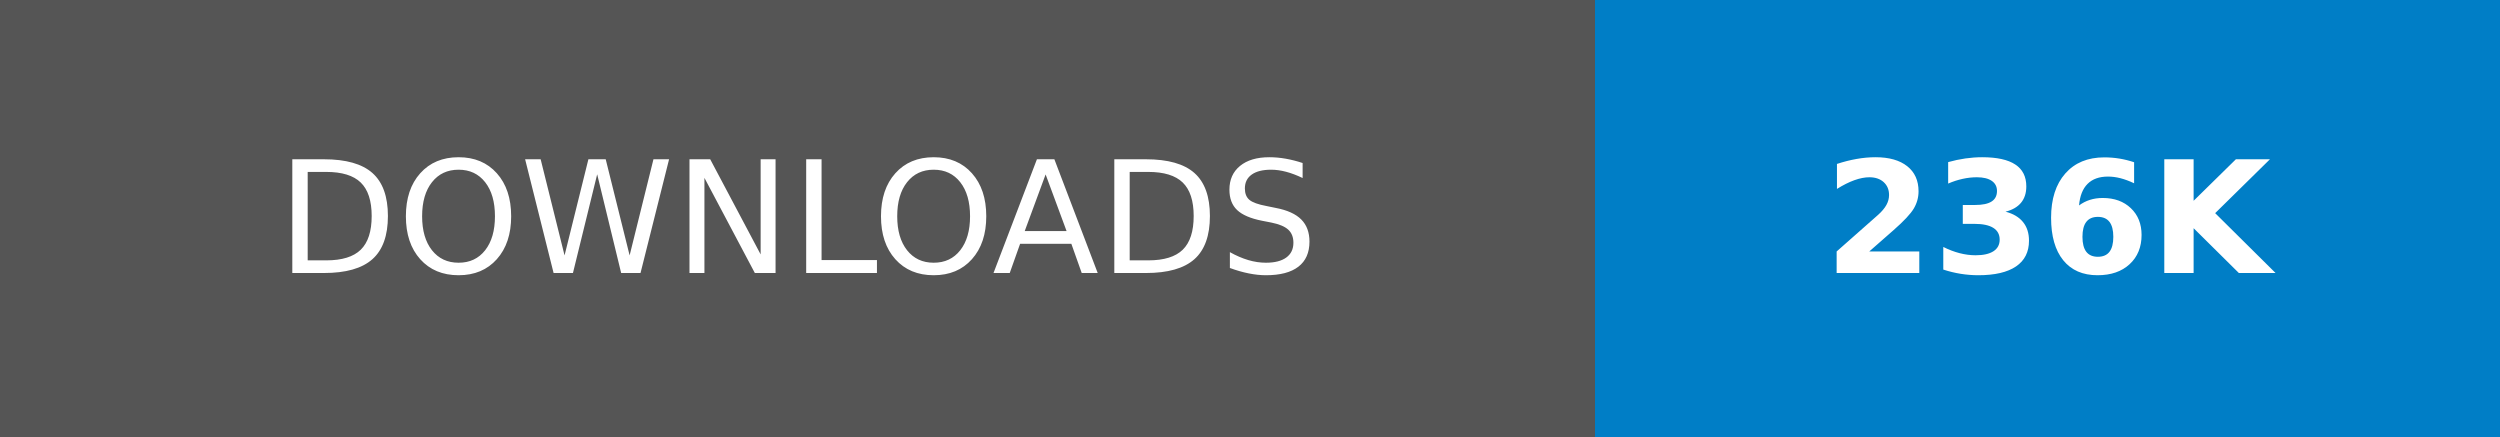
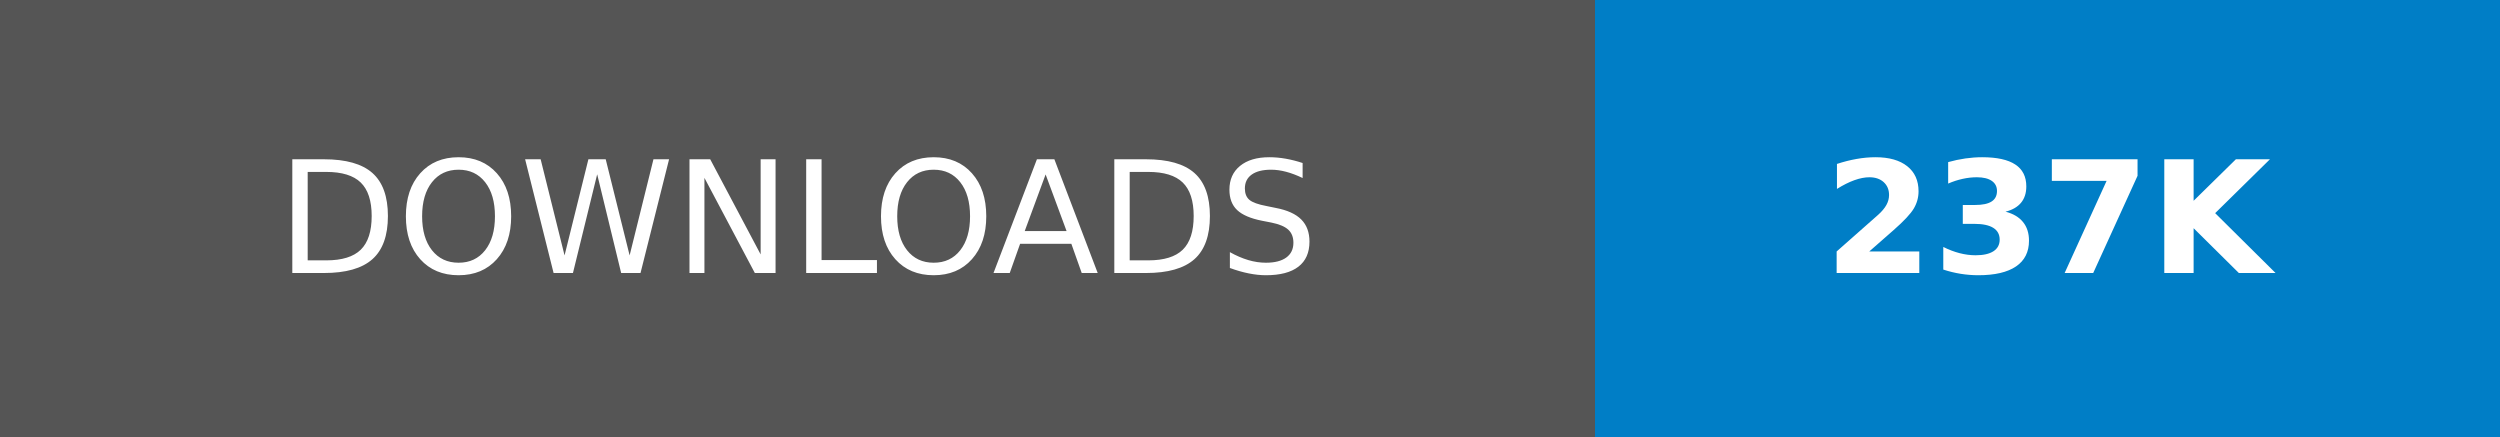
- <svg xmlns="http://www.w3.org/2000/svg" width="160.25" height="28" role="img" aria-label="DOWNLOADS: 236K">
+ <svg xmlns="http://www.w3.org/2000/svg" width="160.25" height="28" role="img" aria-label="DOWNLOADS: 237K">
  <g shape-rendering="crispEdges">
    <rect width="102.25" height="28" fill="#555" />
    <rect x="102.25" width="58" height="28" fill="#007ec6" />
  </g>
  <g fill="#fff" text-anchor="middle" font-family="Verdana,Geneva,DejaVu Sans,sans-serif" text-rendering="geometricPrecision" font-size="100">
    <text transform="scale(.1)" x="511.25" y="175" textLength="782.5" fill="#fff">DOWNLOADS</text>
-     <text transform="scale(.1)" x="1312.5" y="175" textLength="340" fill="#fff" font-weight="bold">236K</text>
+     <text transform="scale(.1)" x="1312.5" y="175" textLength="340" fill="#fff" font-weight="bold">237K</text>
  </g>
</svg>
